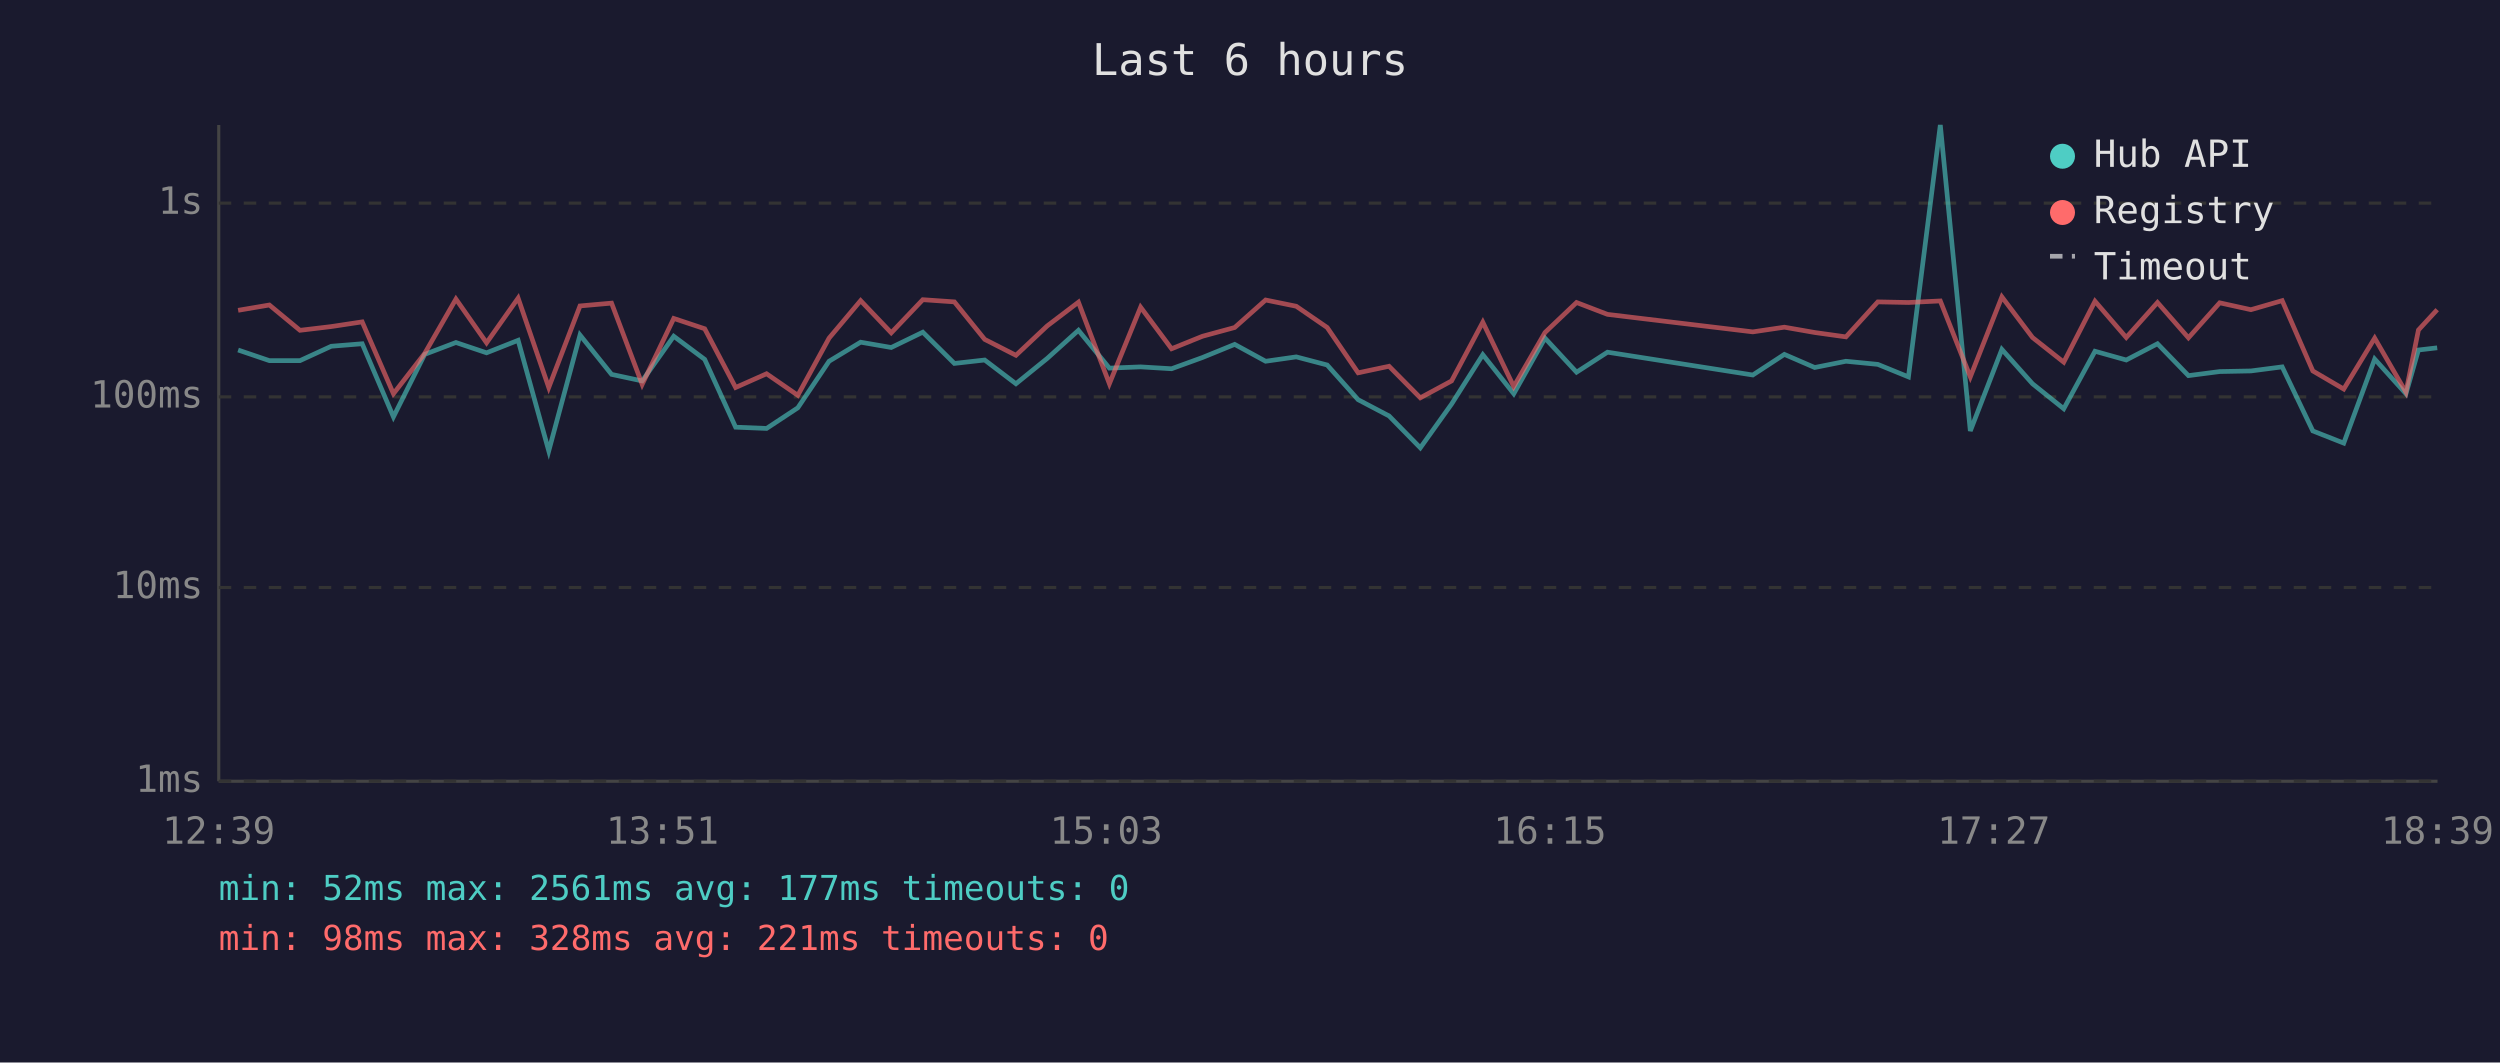
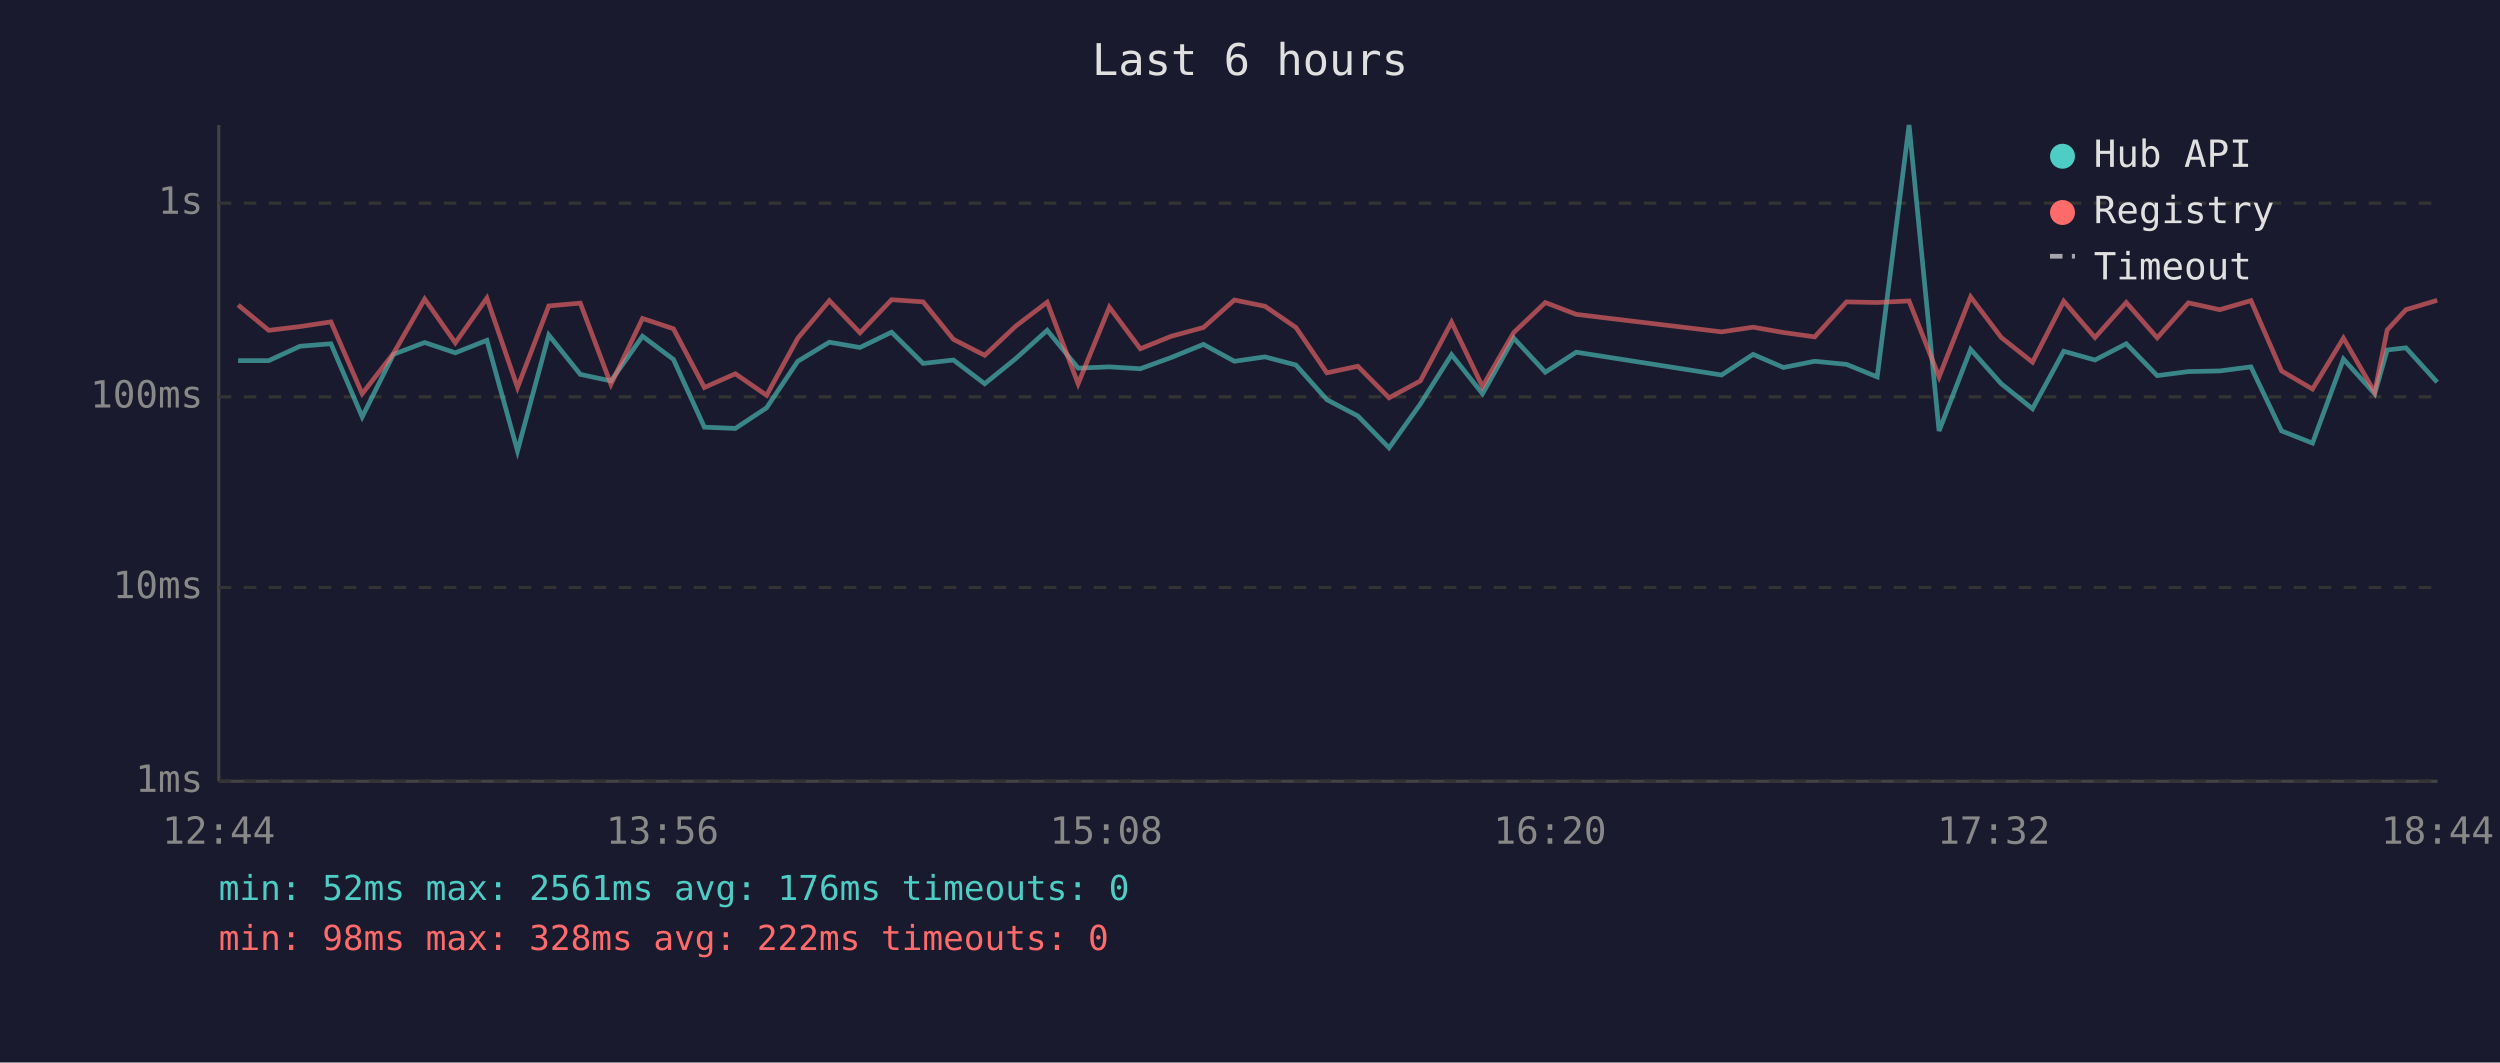
<svg xmlns="http://www.w3.org/2000/svg" viewBox="0 0 800 340" font-family="monospace" font-size="12">
  <rect width="800" height="340" fill="#1a1a2e" />
  <text x="400" y="24" fill="#e0e0e0" font-size="14" text-anchor="middle">Last 6 hours</text>
  <line x1="70" y1="40" x2="70" y2="250" stroke="#444" stroke-width="1" />
  <line x1="70" y1="250" x2="780" y2="250" stroke="#444" stroke-width="1" />
  <line x1="70" y1="250" x2="780" y2="250" stroke="#333" stroke-width="1" stroke-dasharray="4" />
  <text x="65" y="250" fill="#888" text-anchor="end" dominant-baseline="middle">1ms</text>
  <line x1="70" y1="188" x2="780" y2="188" stroke="#333" stroke-width="1" stroke-dasharray="4" />
  <text x="65" y="188" fill="#888" text-anchor="end" dominant-baseline="middle">10ms</text>
  <line x1="70" y1="127" x2="780" y2="127" stroke="#333" stroke-width="1" stroke-dasharray="4" />
  <text x="65" y="127" fill="#888" text-anchor="end" dominant-baseline="middle">100ms</text>
  <line x1="70" y1="65" x2="780" y2="65" stroke="#333" stroke-width="1" stroke-dasharray="4" />
  <text x="65" y="65" fill="#888" text-anchor="end" dominant-baseline="middle">1s</text>
-   <text x="70" y="270" fill="#888" text-anchor="middle">12:39</text>
-   <text x="212" y="270" fill="#888" text-anchor="middle">13:51</text>
-   <text x="354" y="270" fill="#888" text-anchor="middle">15:03</text>
-   <text x="496" y="270" fill="#888" text-anchor="middle">16:15</text>
-   <text x="638" y="270" fill="#888" text-anchor="middle">17:27</text>
-   <text x="780" y="270" fill="#888" text-anchor="middle">18:39</text>
-   <polyline points="76.2,112.0 86.2,115.4 96.0,115.4 106.0,110.8 115.9,110.0 125.9,133.4 135.9,113.4 145.9,109.6 155.7,112.9 165.8,108.9 175.6,144.3 185.6,107.2 195.7,119.8 205.5,121.9 215.6,107.6 225.5,115.0 235.4,136.7 245.3,137.1 255.3,130.5 265.3,115.6 275.4,109.5 285.2,111.2 295.3,106.3 305.4,116.3 315.1,115.2 325.1,122.8 335.1,114.7 345.1,105.7 355.0,117.8 365.0,117.4 374.9,118.0 384.8,114.4 395.1,110.2 405.0,115.6 414.8,114.2 424.7,116.8 434.6,127.9 444.5,133.1 454.5,143.3 464.5,129.3 474.5,113.5 484.4,126.0 494.4,108.2 504.5,119.1 514.4,112.7 560.9,120.0 571.0,113.4 580.7,117.6 590.7,115.6 600.9,116.6 610.7,120.6 620.9,40.0 630.5,137.9 640.6,111.8 650.4,122.8 660.4,130.8 670.4,112.4 680.4,115.2 690.4,110.0 700.3,120.2 710.3,118.9 720.3,118.7 730.3,117.4 740.1,137.9 750.0,141.8 759.9,114.9 769.9,126.0 773.9,112.0 779.9,111.3" fill="none" stroke="#4ecdc4" stroke-width="1.5" opacity="0.6" />
-   <polyline points="76.2,99.3 86.2,97.6 96.0,105.7 106.0,104.5 115.9,103.0 125.9,126.0 135.9,113.1 145.9,95.7 155.7,109.7 165.8,95.4 175.6,124.0 185.6,97.9 195.7,97.0 205.5,123.0 215.6,101.9 225.5,105.2 235.4,124.0 245.3,119.6 255.3,126.5 265.3,108.2 275.4,96.2 285.2,106.5 295.3,95.9 305.4,96.6 315.1,108.6 325.1,113.7 335.1,104.3 345.1,96.7 355.0,122.8 365.0,98.3 374.9,111.6 384.8,107.6 395.1,104.8 405.0,96.0 414.8,98.0 424.7,104.8 434.6,119.3 444.5,117.2 454.5,127.3 464.5,121.9 474.5,103.1 484.4,123.7 494.4,106.4 504.5,96.8 514.4,100.6 560.9,106.2 571.0,104.7 580.7,106.4 590.7,107.8 600.9,96.6 610.7,96.8 620.9,96.3 630.5,120.6 640.6,95.0 650.4,108.0 660.4,115.9 670.4,96.4 680.4,108.0 690.4,96.8 700.3,108.1 710.3,96.9 720.3,99.1 730.3,96.2 740.1,118.7 750.0,124.5 759.9,108.2 769.9,125.5 773.9,105.6 779.9,99.1" fill="none" stroke="#ff6b6b" stroke-width="1.5" opacity="0.6" />
+   <text x="70" y="270" fill="#888" text-anchor="middle">12:44</text>
+   <text x="212" y="270" fill="#888" text-anchor="middle">13:56</text>
+   <text x="354" y="270" fill="#888" text-anchor="middle">15:08</text>
+   <text x="496" y="270" fill="#888" text-anchor="middle">16:20</text>
+   <text x="638" y="270" fill="#888" text-anchor="middle">17:32</text>
+   <text x="780" y="270" fill="#888" text-anchor="middle">18:44</text>
+   <polyline points="76.2,115.4 86.0,115.4 96.0,110.8 105.9,110.0 115.9,133.4 125.9,113.4 135.9,109.6 145.7,112.9 155.8,108.9 165.6,144.3 175.6,107.2 185.7,119.8 195.5,121.9 205.6,107.6 215.5,115.0 225.4,136.7 235.3,137.1 245.3,130.5 255.3,115.6 265.4,109.5 275.2,111.2 285.3,106.3 295.4,116.3 305.1,115.2 315.1,122.8 325.1,114.7 335.1,105.7 345.0,117.8 355.0,117.4 364.9,118.0 374.8,114.4 385.1,110.2 395.0,115.6 404.8,114.2 414.7,116.8 424.6,127.9 434.5,133.1 444.5,143.3 454.5,129.3 464.5,113.5 474.4,126.0 484.4,108.2 494.5,119.1 504.4,112.7 550.9,120.0 561.0,113.4 570.7,117.6 580.7,115.6 590.9,116.6 600.7,120.6 610.9,40.0 620.5,137.9 630.6,111.8 640.4,122.8 650.4,130.8 660.4,112.4 670.4,115.2 680.4,110.0 690.3,120.2 700.3,118.9 710.3,118.7 720.3,117.4 730.1,137.9 740.0,141.8 749.9,114.9 759.9,126.0 763.9,112.0 769.9,111.3 779.9,122.3" fill="none" stroke="#4ecdc4" stroke-width="1.5" opacity="0.6" />
+   <polyline points="76.2,97.6 86.0,105.7 96.0,104.5 105.9,103.0 115.9,126.0 125.9,113.1 135.9,95.7 145.7,109.7 155.8,95.4 165.6,124.0 175.6,97.9 185.7,97.0 195.5,123.0 205.6,101.9 215.5,105.2 225.4,124.0 235.3,119.6 245.3,126.5 255.3,108.2 265.4,96.2 275.2,106.5 285.3,95.9 295.4,96.6 305.1,108.6 315.1,113.7 325.1,104.3 335.1,96.7 345.0,122.8 355.0,98.3 364.9,111.6 374.8,107.6 385.1,104.8 395.0,96.0 404.8,98.0 414.7,104.8 424.6,119.3 434.5,117.2 444.5,127.3 454.5,121.9 464.5,103.1 474.4,123.7 484.4,106.4 494.5,96.8 504.4,100.6 550.9,106.2 561.0,104.7 570.7,106.4 580.7,107.8 590.9,96.6 600.7,96.8 610.9,96.3 620.5,120.6 630.6,95.0 640.4,108.0 650.4,115.9 660.4,96.4 670.4,108.0 680.4,96.8 690.3,108.1 700.3,96.9 710.3,99.1 720.3,96.2 730.1,118.7 740.0,124.5 749.9,108.2 759.9,125.5 763.9,105.6 769.9,99.1 779.9,96.1" fill="none" stroke="#ff6b6b" stroke-width="1.5" opacity="0.6" />
  <circle cx="660" cy="50" r="4" fill="#4ecdc4" />
  <text x="670" y="50" fill="#e0e0e0" dominant-baseline="middle">Hub API</text>
  <circle cx="660" cy="68" r="4" fill="#ff6b6b" />
  <text x="670" y="68" fill="#e0e0e0" dominant-baseline="middle">Registry</text>
  <line x1="656" y1="82" x2="664" y2="82" stroke="#e0e0e0" stroke-width="1.5" stroke-dasharray="4,3" opacity="0.7" />
  <text x="670" y="86" fill="#e0e0e0" dominant-baseline="middle">Timeout</text>
-   <text x="70" y="288" fill="#4ecdc4" font-size="11">min: 52ms  max: 2561ms  avg: 177ms  timeouts: 0</text>
-   <text x="70" y="304" fill="#ff6b6b" font-size="11">min: 98ms  max: 328ms  avg: 221ms  timeouts: 0</text>
+   <text x="70" y="288" fill="#4ecdc4" font-size="11">min: 52ms  max: 2561ms  avg: 176ms  timeouts: 0</text>
+   <text x="70" y="304" fill="#ff6b6b" font-size="11">min: 98ms  max: 328ms  avg: 222ms  timeouts: 0</text>
</svg>
